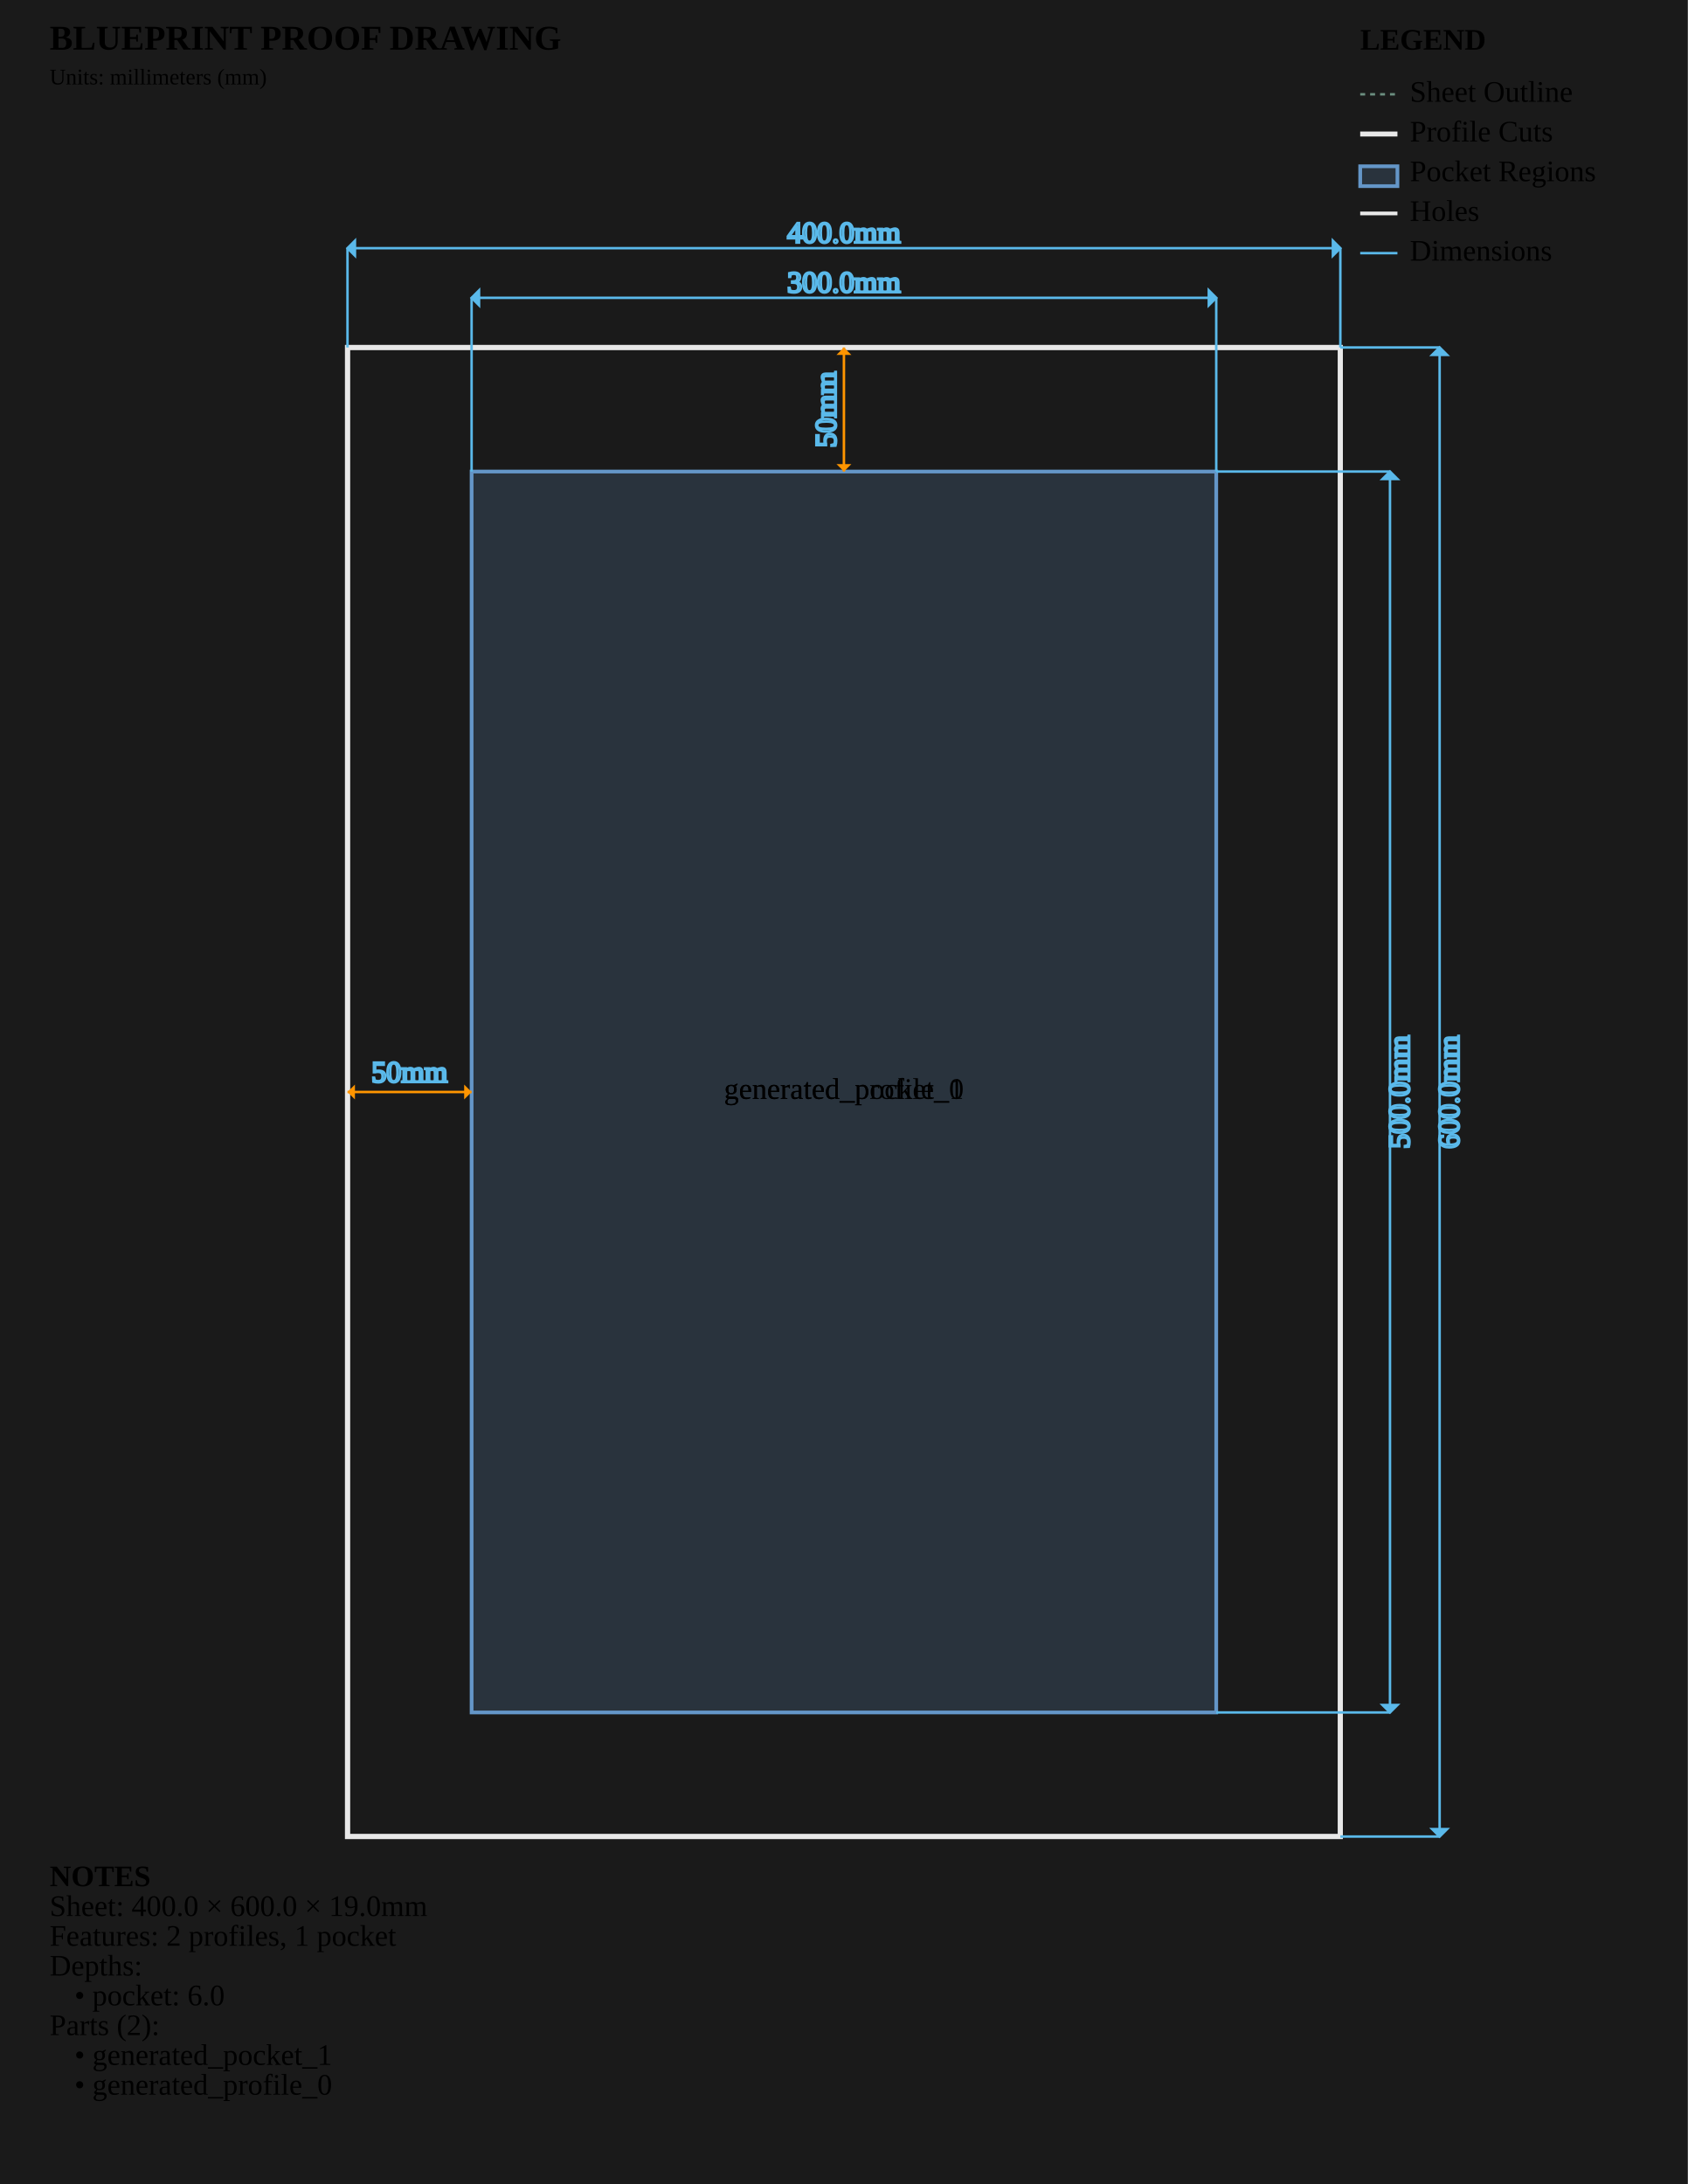
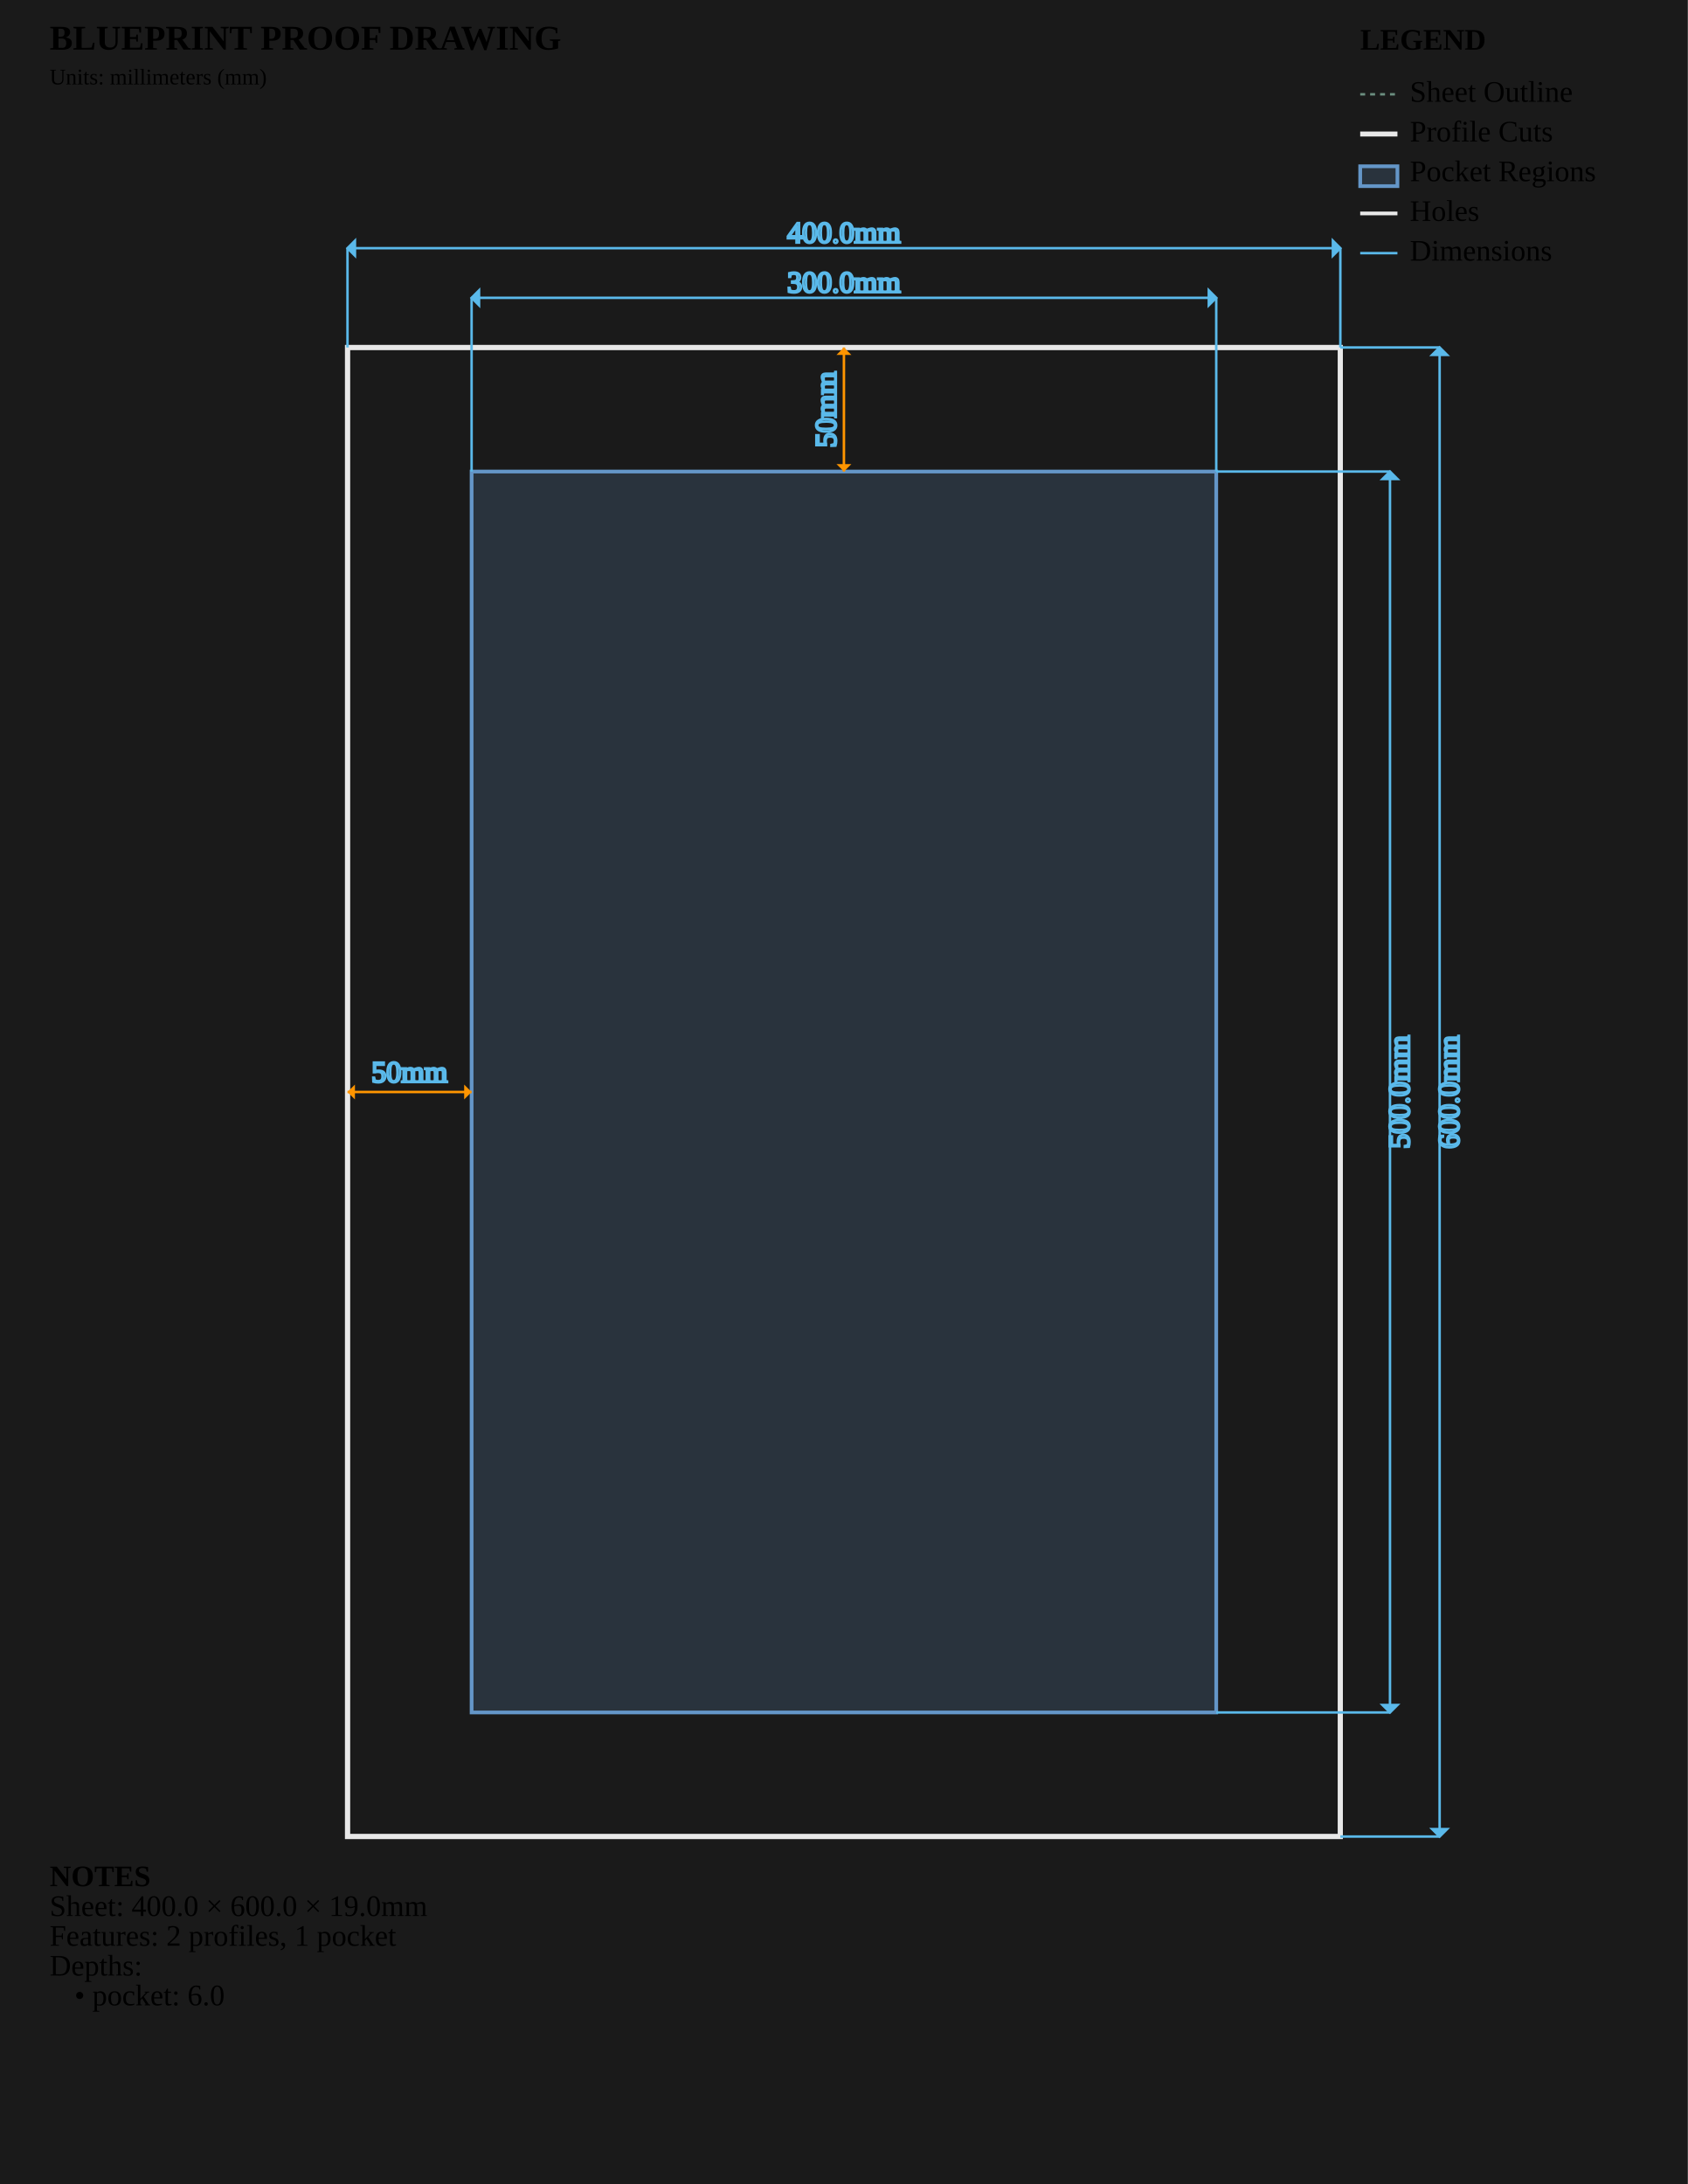
<svg xmlns="http://www.w3.org/2000/svg" viewBox="0 0 680.0 880.0" width="680.0mm" height="880.0mm">
  <style>
        .sheet-outline { stroke: #6b8e7f; stroke-width: 1; fill: none; stroke-dasharray: 2,2; }
        .profile-cuts { stroke: #e8e8e8; stroke-width: 2; fill: none; }
        .pocket-regions { stroke: #6496c8; stroke-width: 1.5; fill: #6496c8; fill-opacity: 0.2; }
        .holes { stroke: #e8e8e8; stroke-width: 1.5; fill: none; }
        .engrave-paths { stroke: #888888; stroke-width: 1; fill: none; stroke-dasharray: 4,4; }
        .construction { stroke: #6b8e7f; stroke-width: 0.5; fill: none; stroke-dasharray: 2,2; }
        .dimensions { stroke: #5ab9ea; stroke-width: 1; fill: none; }
        .dimension-text { fill:
        .gap-dimensions { stroke: #ff9500; stroke-width: 1; fill: none; }
        .gap-text { fill:
        .notes { fill: #cccccc; font-family: monospace; font-size: 10px; }
        .legend { fill: #cccccc; font-family: monospace; font-size: 10px; }
        .part-label { fill: #ffcc00; font-family: monospace; font-size: 8px; font-weight: bold; }
    </style>
  <rect x="0" y="0" width="680.0" height="880.0" fill="#1a1a1a" />
  <g id="SHEET_OUTLINE" class="sheet-outline">
    <rect x="140" y="140" width="400.0" height="600.0" />
  </g>
  <g id="PROFILE_CUTS" class="profile-cuts">
    <rect x="140.0" y="140.0" width="400.0" height="600.0" />
    <rect x="140.0" y="140.0" width="400.0" height="600.0" />
  </g>
  <g id="POCKET_REGIONS" class="pocket-regions">
    <rect x="190.0" y="190.0" width="300.0" height="500.0" />
  </g>
  <g id="ENGRAVE_PATHS" class="engrave-paths" />
  <g id="HOLES" class="holes" />
-   <g id="LABELS" class="labels">
-     <text x="340.0" y="440.0" class="part-label" text-anchor="middle" dominant-baseline="middle">generated_profile_0</text>
-     <text x="340.0" y="440.0" class="part-label" text-anchor="middle" dominant-baseline="middle">generated_pocket_1</text>
-   </g>
+   <g id="LABELS" class="labels" />
  <g id="CONSTRUCTION" class="construction" />
  <g id="DIMENSIONS" class="dimensions">
    <line x1="190.0" y1="190.0" x2="190.0" y2="120.0" stroke="#5ab9ea" stroke-width="1" />
    <line x1="490.0" y1="190.0" x2="490.0" y2="120.0" stroke="#5ab9ea" stroke-width="1" />
    <line x1="190.0" y1="120.0" x2="490.0" y2="120.0" stroke="#5ab9ea" stroke-width="1" />
    <polygon points="190.0,120.0 193.0,117.0 193.0,123.0" fill="#5ab9ea" />
    <polygon points="490.0,120.0 487.0,117.0 487.0,123.0" fill="#5ab9ea" />
    <text x="340.0" y="115.0" class="dimension-text" text-anchor="middle" dominant-baseline="middle">300.0mm</text>
    <line x1="490.0" y1="190.0" x2="560.0" y2="190.0" stroke="#5ab9ea" stroke-width="1" />
    <line x1="490.0" y1="690.0" x2="560.0" y2="690.0" stroke="#5ab9ea" stroke-width="1" />
    <line x1="560.0" y1="190.0" x2="560.0" y2="690.0" stroke="#5ab9ea" stroke-width="1" />
    <polygon points="560.0,190.0 557.0,193.0 563.0,193.0" fill="#5ab9ea" />
    <polygon points="560.0,690.0 557.0,687.0 563.0,687.0" fill="#5ab9ea" />
    <text x="565.0" y="440.0" class="dimension-text" text-anchor="middle" dominant-baseline="middle" transform="rotate(-90 565.0 440.0)">500.0mm</text>
    <line x1="140.0" y1="140.0" x2="140.0" y2="100.0" stroke="#5ab9ea" stroke-width="1" />
    <line x1="540.0" y1="140.0" x2="540.0" y2="100.0" stroke="#5ab9ea" stroke-width="1" />
    <line x1="140.0" y1="100.0" x2="540.0" y2="100.0" stroke="#5ab9ea" stroke-width="1" />
    <polygon points="140.0,100.0 143.0,97.0 143.0,103.0" fill="#5ab9ea" />
    <polygon points="540.0,100.0 537.0,97.0 537.0,103.0" fill="#5ab9ea" />
    <text x="340.0" y="95.0" class="dimension-text" text-anchor="middle" dominant-baseline="middle">400.0mm</text>
    <line x1="540.0" y1="140.0" x2="580.0" y2="140.0" stroke="#5ab9ea" stroke-width="1" />
    <line x1="540.0" y1="740.0" x2="580.0" y2="740.0" stroke="#5ab9ea" stroke-width="1" />
    <line x1="580.0" y1="140.0" x2="580.0" y2="740.0" stroke="#5ab9ea" stroke-width="1" />
    <polygon points="580.0,140.0 577.0,143.0 583.0,143.0" fill="#5ab9ea" />
    <polygon points="580.0,740.0 577.0,737.0 583.0,737.0" fill="#5ab9ea" />
    <text x="585.0" y="440.0" class="dimension-text" text-anchor="middle" dominant-baseline="middle" transform="rotate(-90 585.0 440.0)">600.0mm</text>
    <line x1="140.0" y1="440.0" x2="190.0" y2="440.0" stroke="#ff9500" stroke-width="1" />
    <path d="M 140.0,440.0 L 143.0,437.0 L 143.0,443.0 Z" class="gap-dimensions" stroke="none" fill="#ff9500" />
    <path d="M 190.0,440.0 L 187.0,437.0 L 187.0,443.0 Z" class="gap-dimensions" stroke="none" fill="#ff9500" />
    <text x="165.0" y="436.0" class="gap-text" text-anchor="middle">50mm</text>
    <line x1="340.0" y1="140.0" x2="340.0" y2="190.0" stroke="#ff9500" stroke-width="1" />
    <path d="M 340.0,140.0 L 337.0,143.0 L 343.0,143.0 Z" class="gap-dimensions" stroke="none" fill="#ff9500" />
    <path d="M 340.0,190.0 L 337.0,187.0 L 343.0,187.0 Z" class="gap-dimensions" stroke="none" fill="#ff9500" />
    <text x="334.0" y="165.0" class="gap-text" text-anchor="middle" dominant-baseline="middle" transform="rotate(-90 334.0 165.0)">50mm</text>
  </g>
  <g id="NOTES" class="notes">
    <text x="20" y="760.0" class="notes" font-weight="bold">NOTES</text>
    <text x="20" y="772.0" class="notes">Sheet: 400.0 × 600.0 × 19.0mm</text>
    <text x="20" y="784.0" class="notes">Features: 2 profiles, 1 pocket</text>
    <text x="20" y="796.0" class="notes">Depths:</text>
    <text x="30" y="808.0" class="notes">• pocket: 6.0</text>
-     <text x="20" y="820.0" class="notes">Parts (2):</text>
-     <text x="30" y="832.0" class="notes">• generated_pocket_1</text>
-     <text x="30" y="844.0" class="notes">• generated_profile_0</text>
  </g>
  <g id="TITLE_BLOCK" class="title-block">
    <text x="20" y="20" class="notes" font-weight="bold" font-size="14px">BLUEPRINT PROOF DRAWING</text>
    <text x="20" y="34" class="notes" font-size="9px">Units: millimeters (mm)</text>
  </g>
  <g id="LEGEND" class="legend">
    <text x="548.0" y="20" class="legend" font-weight="bold">LEGEND</text>
    <line x1="548.0" y1="38" x2="563.0" y2="38" stroke="#6b8e7f" stroke-width="1" stroke-dasharray="2,2" />
    <text x="568.0" y="41" class="legend">Sheet Outline</text>
    <line x1="548.0" y1="54" x2="563.0" y2="54" stroke="#e8e8e8" stroke-width="2" />
    <text x="568.0" y="57" class="legend">Profile Cuts</text>
    <rect x="548.0" y="67" width="15.0" height="8" stroke="#6496c8" stroke-width="1.5" fill="#6496c8" fill-opacity="0.2" />
    <text x="568.0" y="73" class="legend">Pocket Regions</text>
    <line x1="548.0" y1="86" x2="563.0" y2="86" stroke="#e8e8e8" stroke-width="1.5" />
    <text x="568.0" y="89" class="legend">Holes</text>
    <line x1="548.0" y1="102" x2="563.0" y2="102" stroke="#5ab9ea" stroke-width="1" />
    <text x="568.0" y="105" class="legend">Dimensions</text>
  </g>
</svg>
